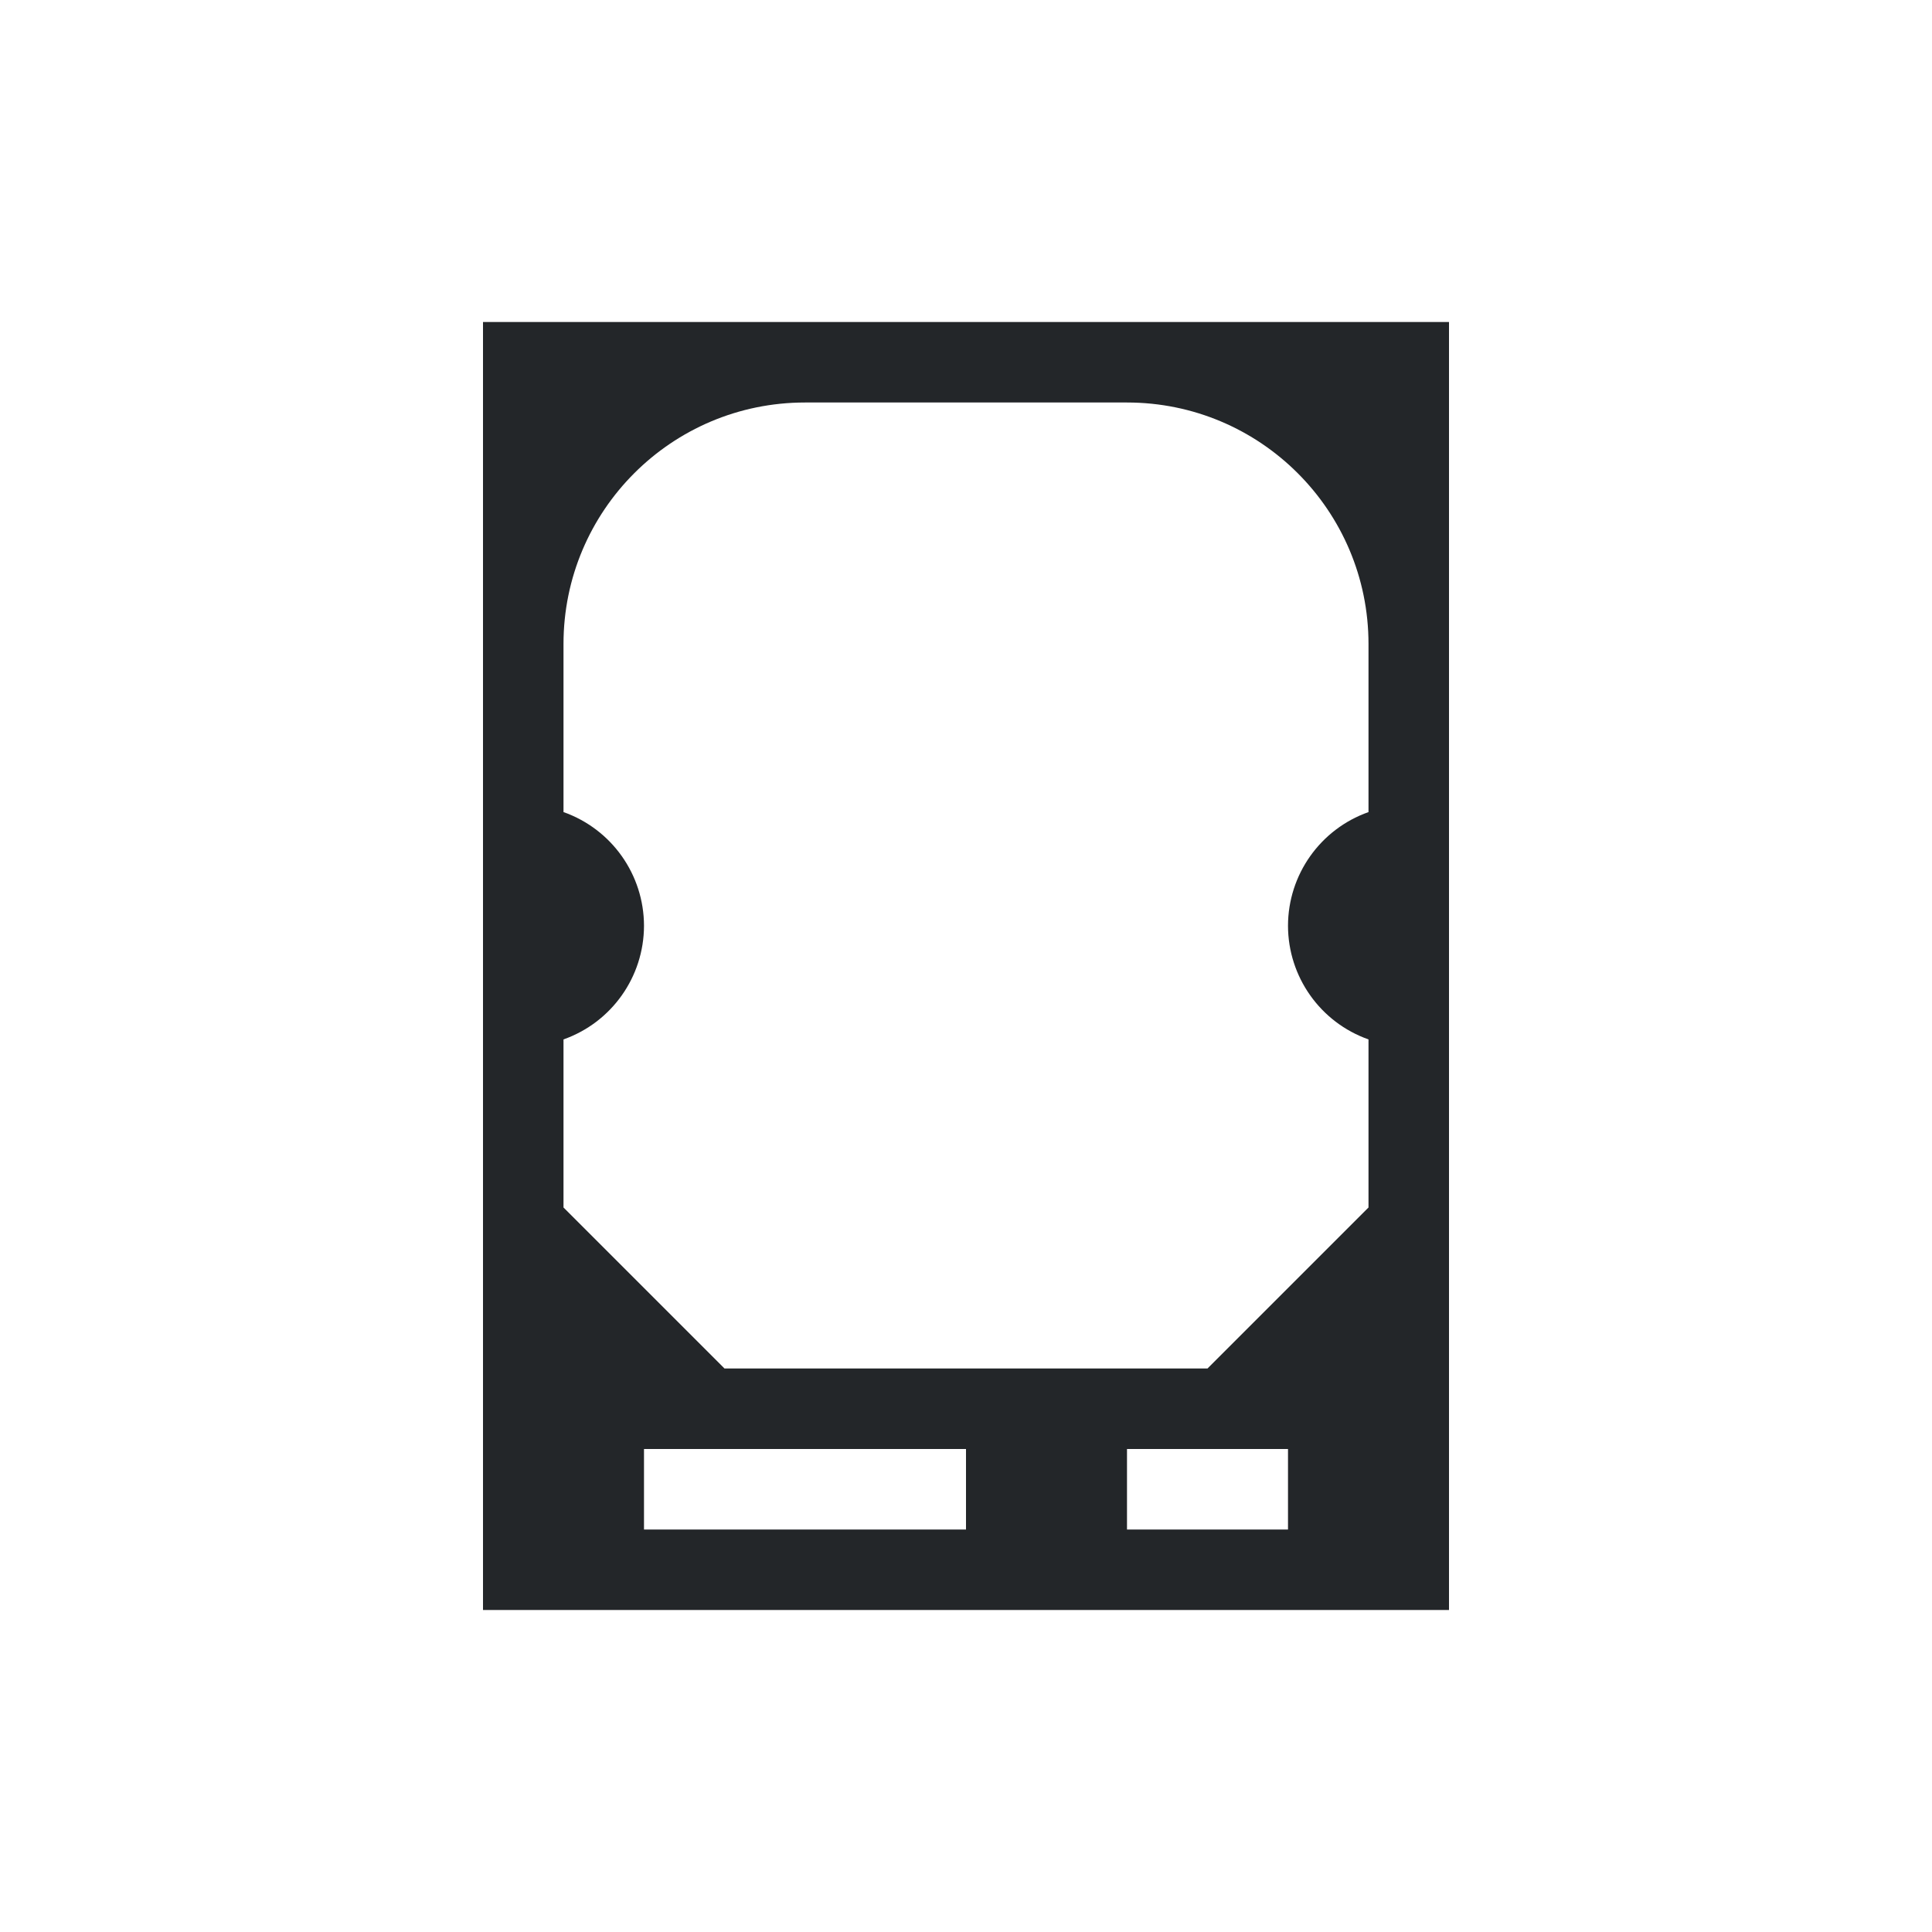
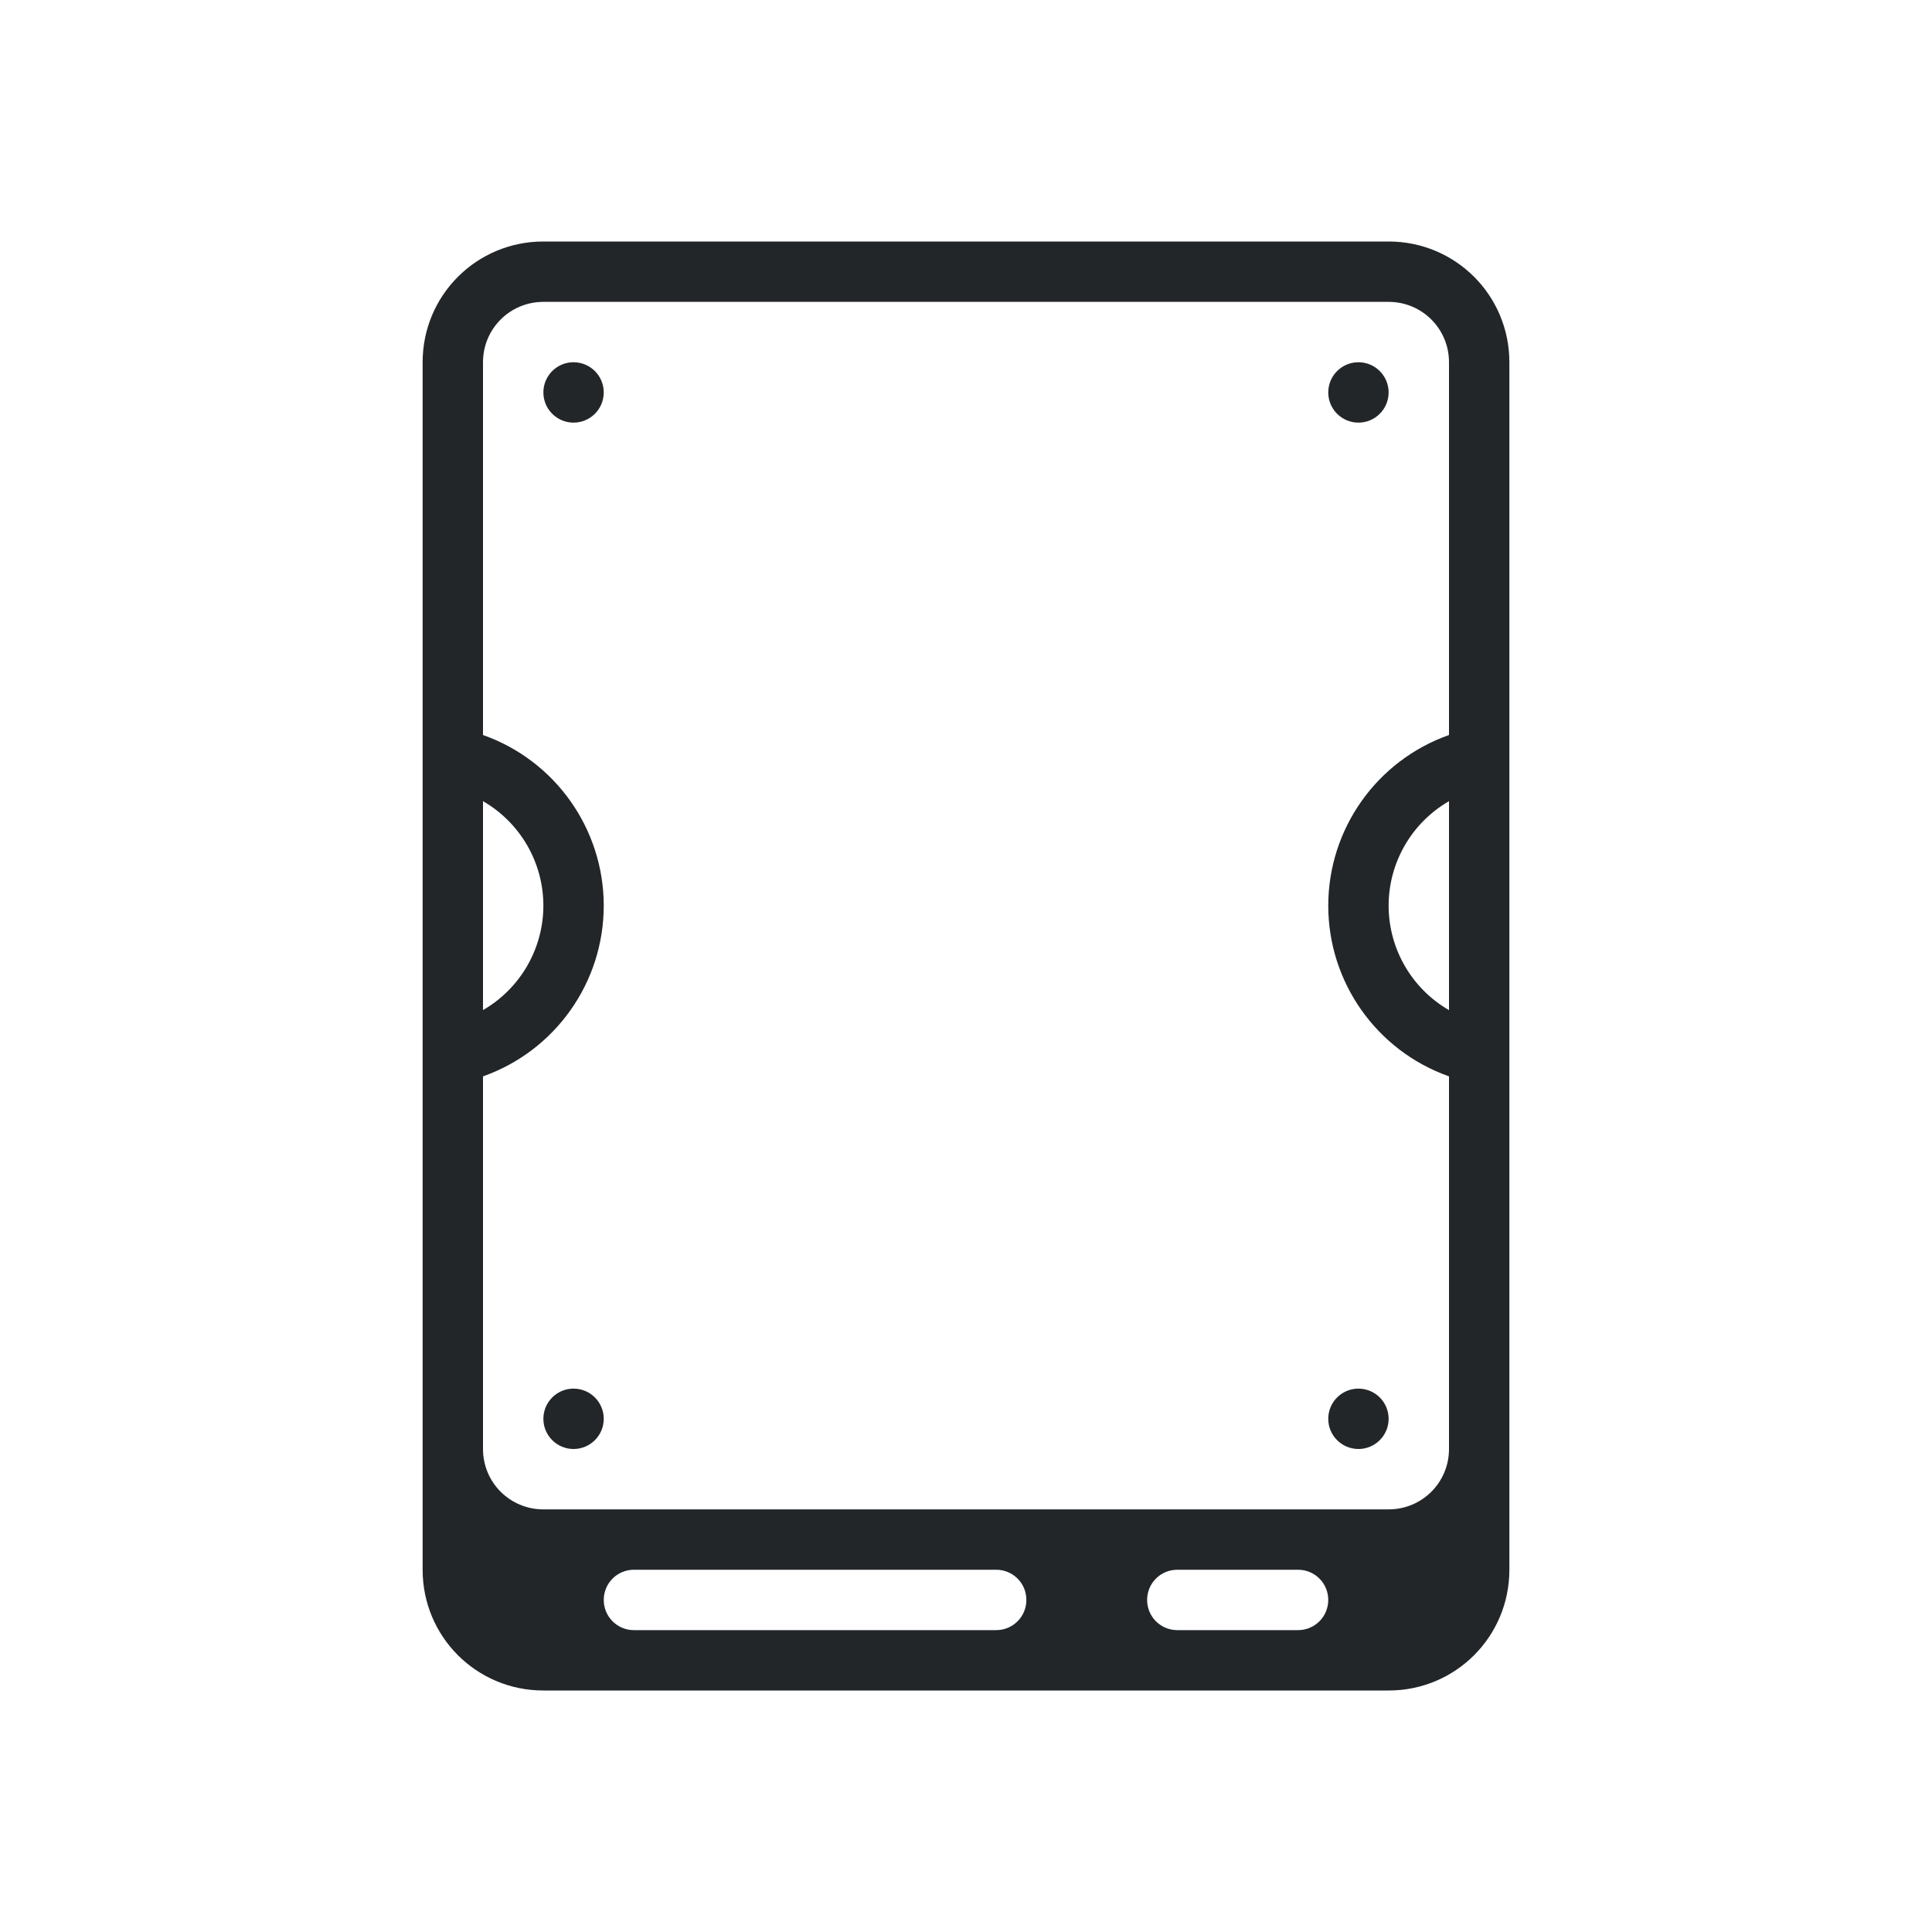
- <svg xmlns="http://www.w3.org/2000/svg" viewBox="0 0 24 24" width="24" height="24">
-   <defs id="defs1">
-     <style type="text/css" id="current-color-scheme">
-             .ColorScheme-Text {
-                 color:#232629;
-             }
-         </style>
-   </defs>
-   <g transform="translate(1,1)">
-     <path style="fill:currentColor;fill-opacity:1;stroke:none" d="M5 3v16h12V3zm4 1h4a3 3 0 0 1 3 3v2.088a1.5 1.5 0 0 0-1 1.412 1.5 1.5 0 0 0 1 1.412V14l-2 2H8l-2-2v-2.088A1.5 1.5 0 0 0 7 10.5a1.5 1.5 0 0 0-1-1.412V7a3 3 0 0 1 3-3zM7 17h4v1H7zm6 0h2v1h-2z" class="ColorScheme-Text" />
+ <svg xmlns="http://www.w3.org/2000/svg" id="svg2" viewBox="0 0 32 32" version="1.1" width="32" height="32">
+   <defs id="defs15" />
+   <style type="text/css" id="current-color-scheme">
+         .ColorScheme-Text {
+             color:#232629;
+         }
+     </style>
+   <g id="drive" transform="translate(0,-31)">
+     <path id="path927-3" class="ColorScheme-Text" d="m 9,35 c -1.108,0 -2,0.892 -2,2 v 6 1 4 1 8 c 0,1.108 0.892,2 2,2 h 14 c 1.108,0 2,-0.892 2,-2 v -8 -1 -4 -1 -6 c 0,-1.108 -0.892,-2 -2,-2 z m 0,1 h 3 11 c 0.554,0 1,0.446 1,1 v 3 3.055 0.119 A 3,3 0 0 0 22,46 3,3 0 0 0 24,48.828 V 52 55 c 0,0.554 -0.446,1 -1,1 H 12 9 C 8.446,56 8,55.554 8,55 V 52 48.828 A 3,3 0 0 0 10,46 3,3 0 0 0 8,43.174 V 43.051 40 37 c 0,-0.554 0.446,-1 1,-1 z m 0.488,1 A 0.5,0.5 0 0 0 9,37.5 0.5,0.5 0 0 0 9.5,38 0.5,0.5 0 0 0 10,37.5 0.5,0.5 0 0 0 9.5,37 0.5,0.5 0 0 0 9.488,37 Z M 22.488,37 A 0.5,0.5 0 0 0 22,37.5 0.5,0.5 0 0 0 22.5,38 0.5,0.5 0 0 0 23,37.5 0.5,0.5 0 0 0 22.5,37 0.5,0.5 0 0 0 22.488,37 Z M 8,44.27 A 2,2 0 0 1 9,46 2,2 0 0 1 8,47.73 Z m 16,0 v 3.461 A 2,2 0 0 1 23,46 2,2 0 0 1 24,44.27 Z M 9.488,54 A 0.5,0.5 0 0 0 9,54.5 0.5,0.5 0 0 0 9.5,55 0.5,0.5 0 0 0 10,54.5 0.5,0.5 0 0 0 9.5,54 0.5,0.5 0 0 0 9.488,54 Z M 22.488,54 A 0.5,0.5 0 0 0 22,54.5 0.5,0.5 0 0 0 22.5,55 0.5,0.5 0 0 0 23,54.5 0.5,0.5 0 0 0 22.5,54 0.5,0.5 0 0 0 22.488,54 Z M 10.5,57 h 6 c 0.277,0 0.5,0.223 0.5,0.5 0,0.277 -0.223,0.5 -0.5,0.5 h -6 C 10.223,58 10,57.777 10,57.5 10,57.223 10.223,57 10.5,57 Z m 9,0 h 2 c 0.277,0 0.5,0.223 0.5,0.5 0,0.277 -0.223,0.5 -0.5,0.5 h -2 C 19.223,58 19,57.777 19,57.5 19,57.223 19.223,57 19.5,57 Z" fill="currentColor" />
+     <rect width="32" height="32" ry="0" fill="none" id="rect865" x="0" y="31" style="fill:none;stroke-width:1.455" />
  </g>
</svg>
